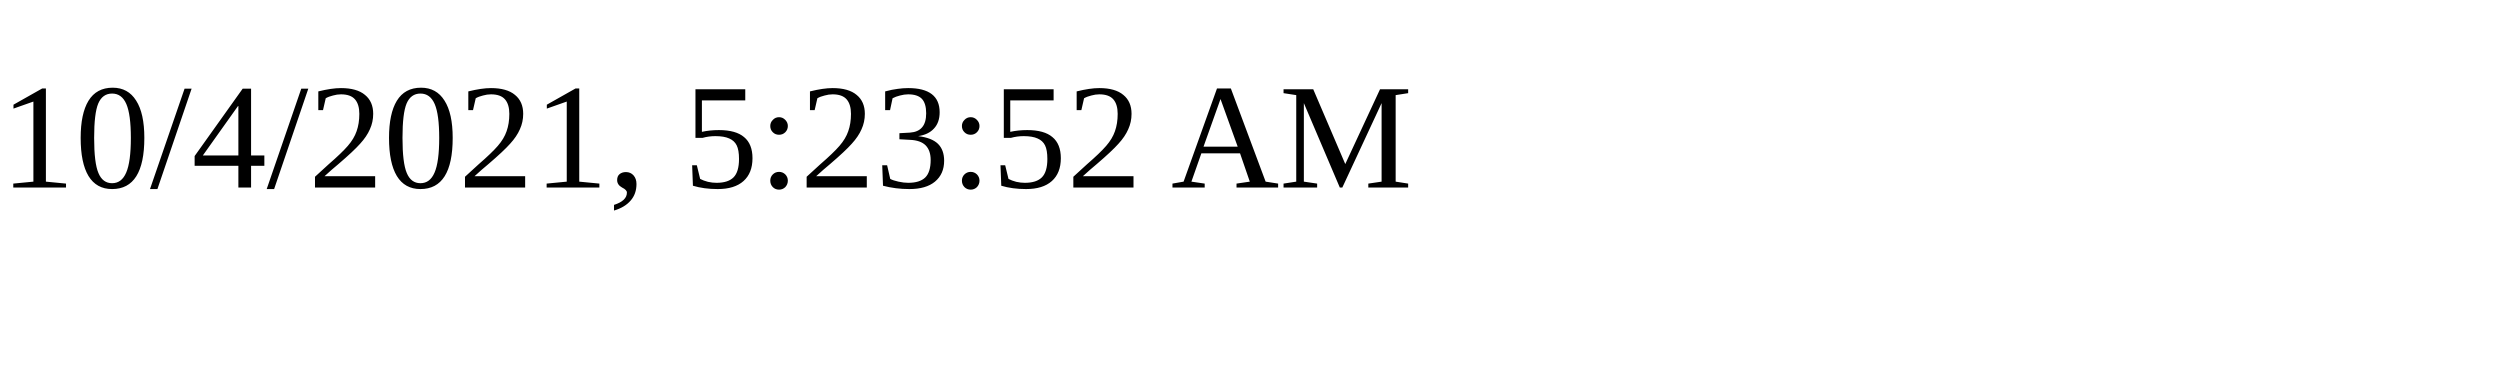
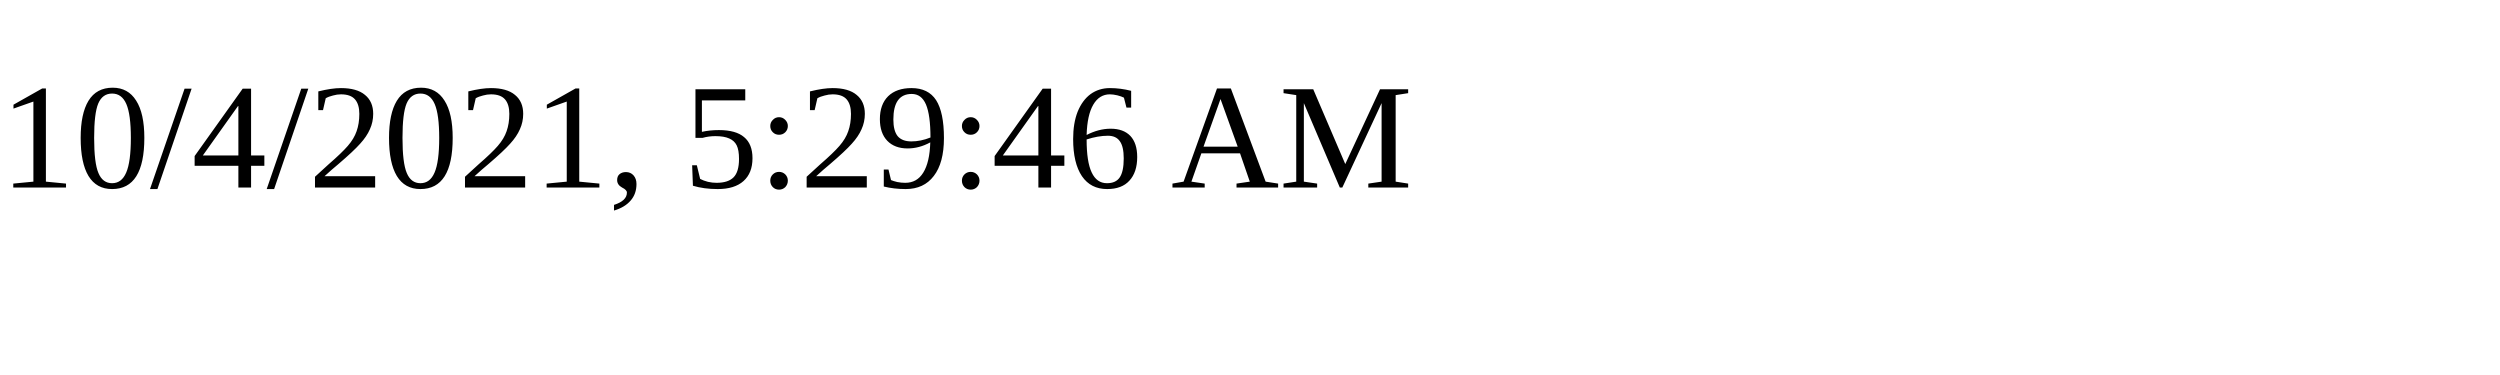
<svg xmlns="http://www.w3.org/2000/svg" height="30" width="200">
-   <text x="0" y="15">10/4/2021, 5:23:52 AM</text>
+   <text x="0" y="15">10/4/2021, 5:29:46 AM</text>
</svg>
